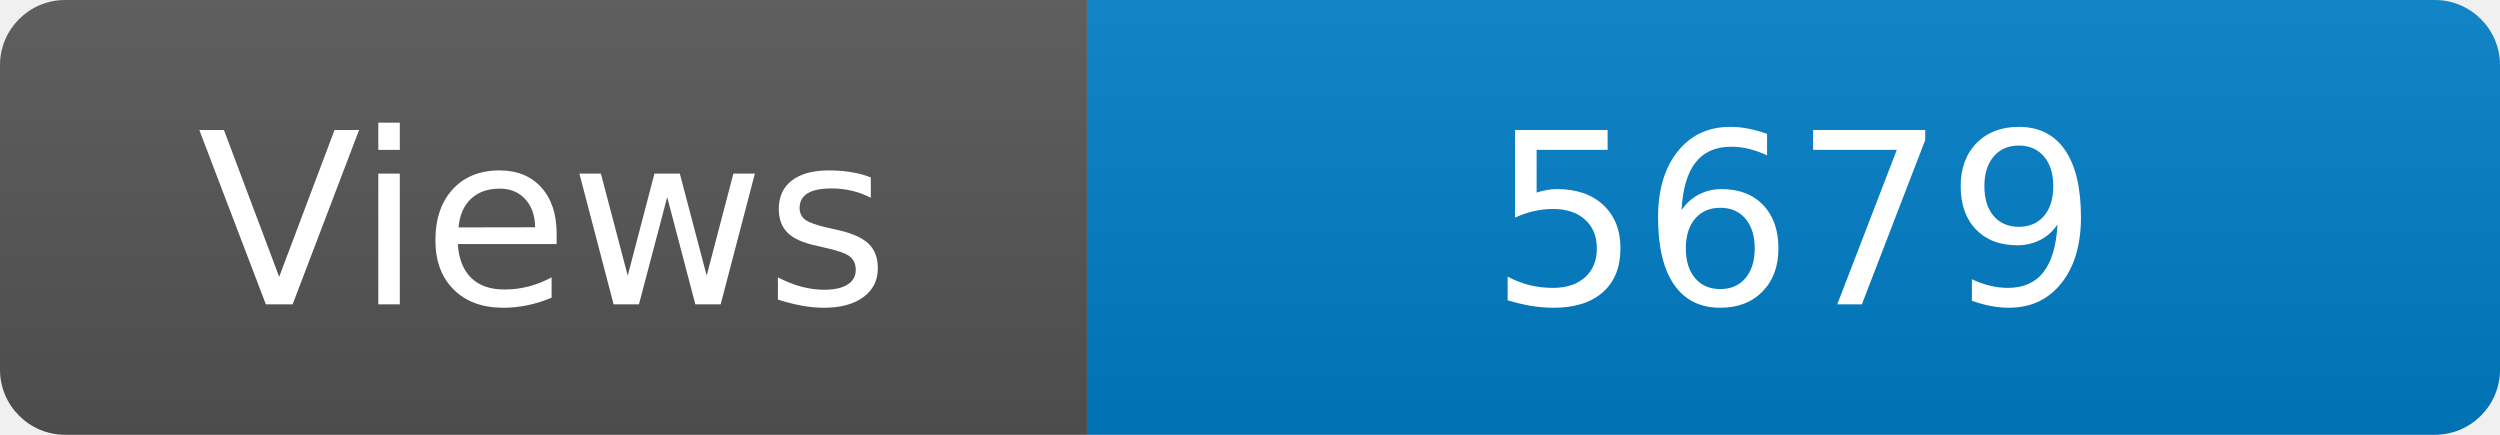
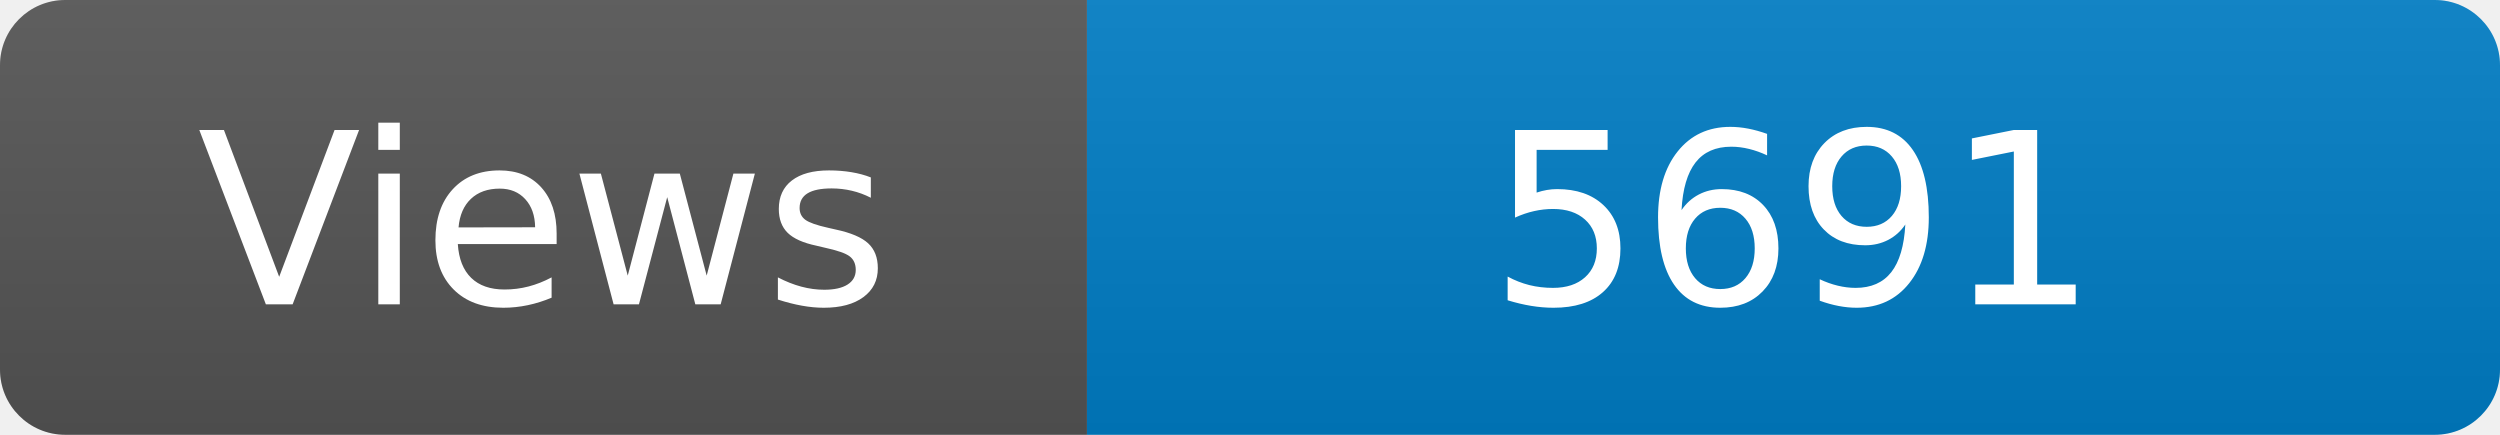
<svg xmlns="http://www.w3.org/2000/svg" width="115" height="20" role="img" aria-label="Maintained?: yes">
  <linearGradient id="s" x2="0" y2="100%">
    <stop offset="0" stop-color="#bbb" stop-opacity=".1" />
    <stop offset="1" stop-opacity=".1" />
  </linearGradient>
  <clipPath id="r">
    <rect width="115" height="20" rx="3" fill="#fff" />
  </clipPath>
  <g clip-path="url(#r)">
    <rect width="50" height="20" fill="#555" />
    <rect x="50" width="160" height="20" fill="#007ec6" />
    <rect width="115" height="20" fill="url(#s)" />
  </g>
  <g fill="#fff" text-anchor="middle" font-family="Verdana,Geneva,DejaVu Sans,sans-serif" font-size="110">
    <text x="250" y="140" transform="scale(.1)" fill="#fff">Views</text>
-     <text x="825" y="140" transform="scale(.1)" fill="#fff">5679</text>
+     <text x="825" y="140" transform="scale(.1)" fill="#fff">5691</text>
  </g>
</svg>
